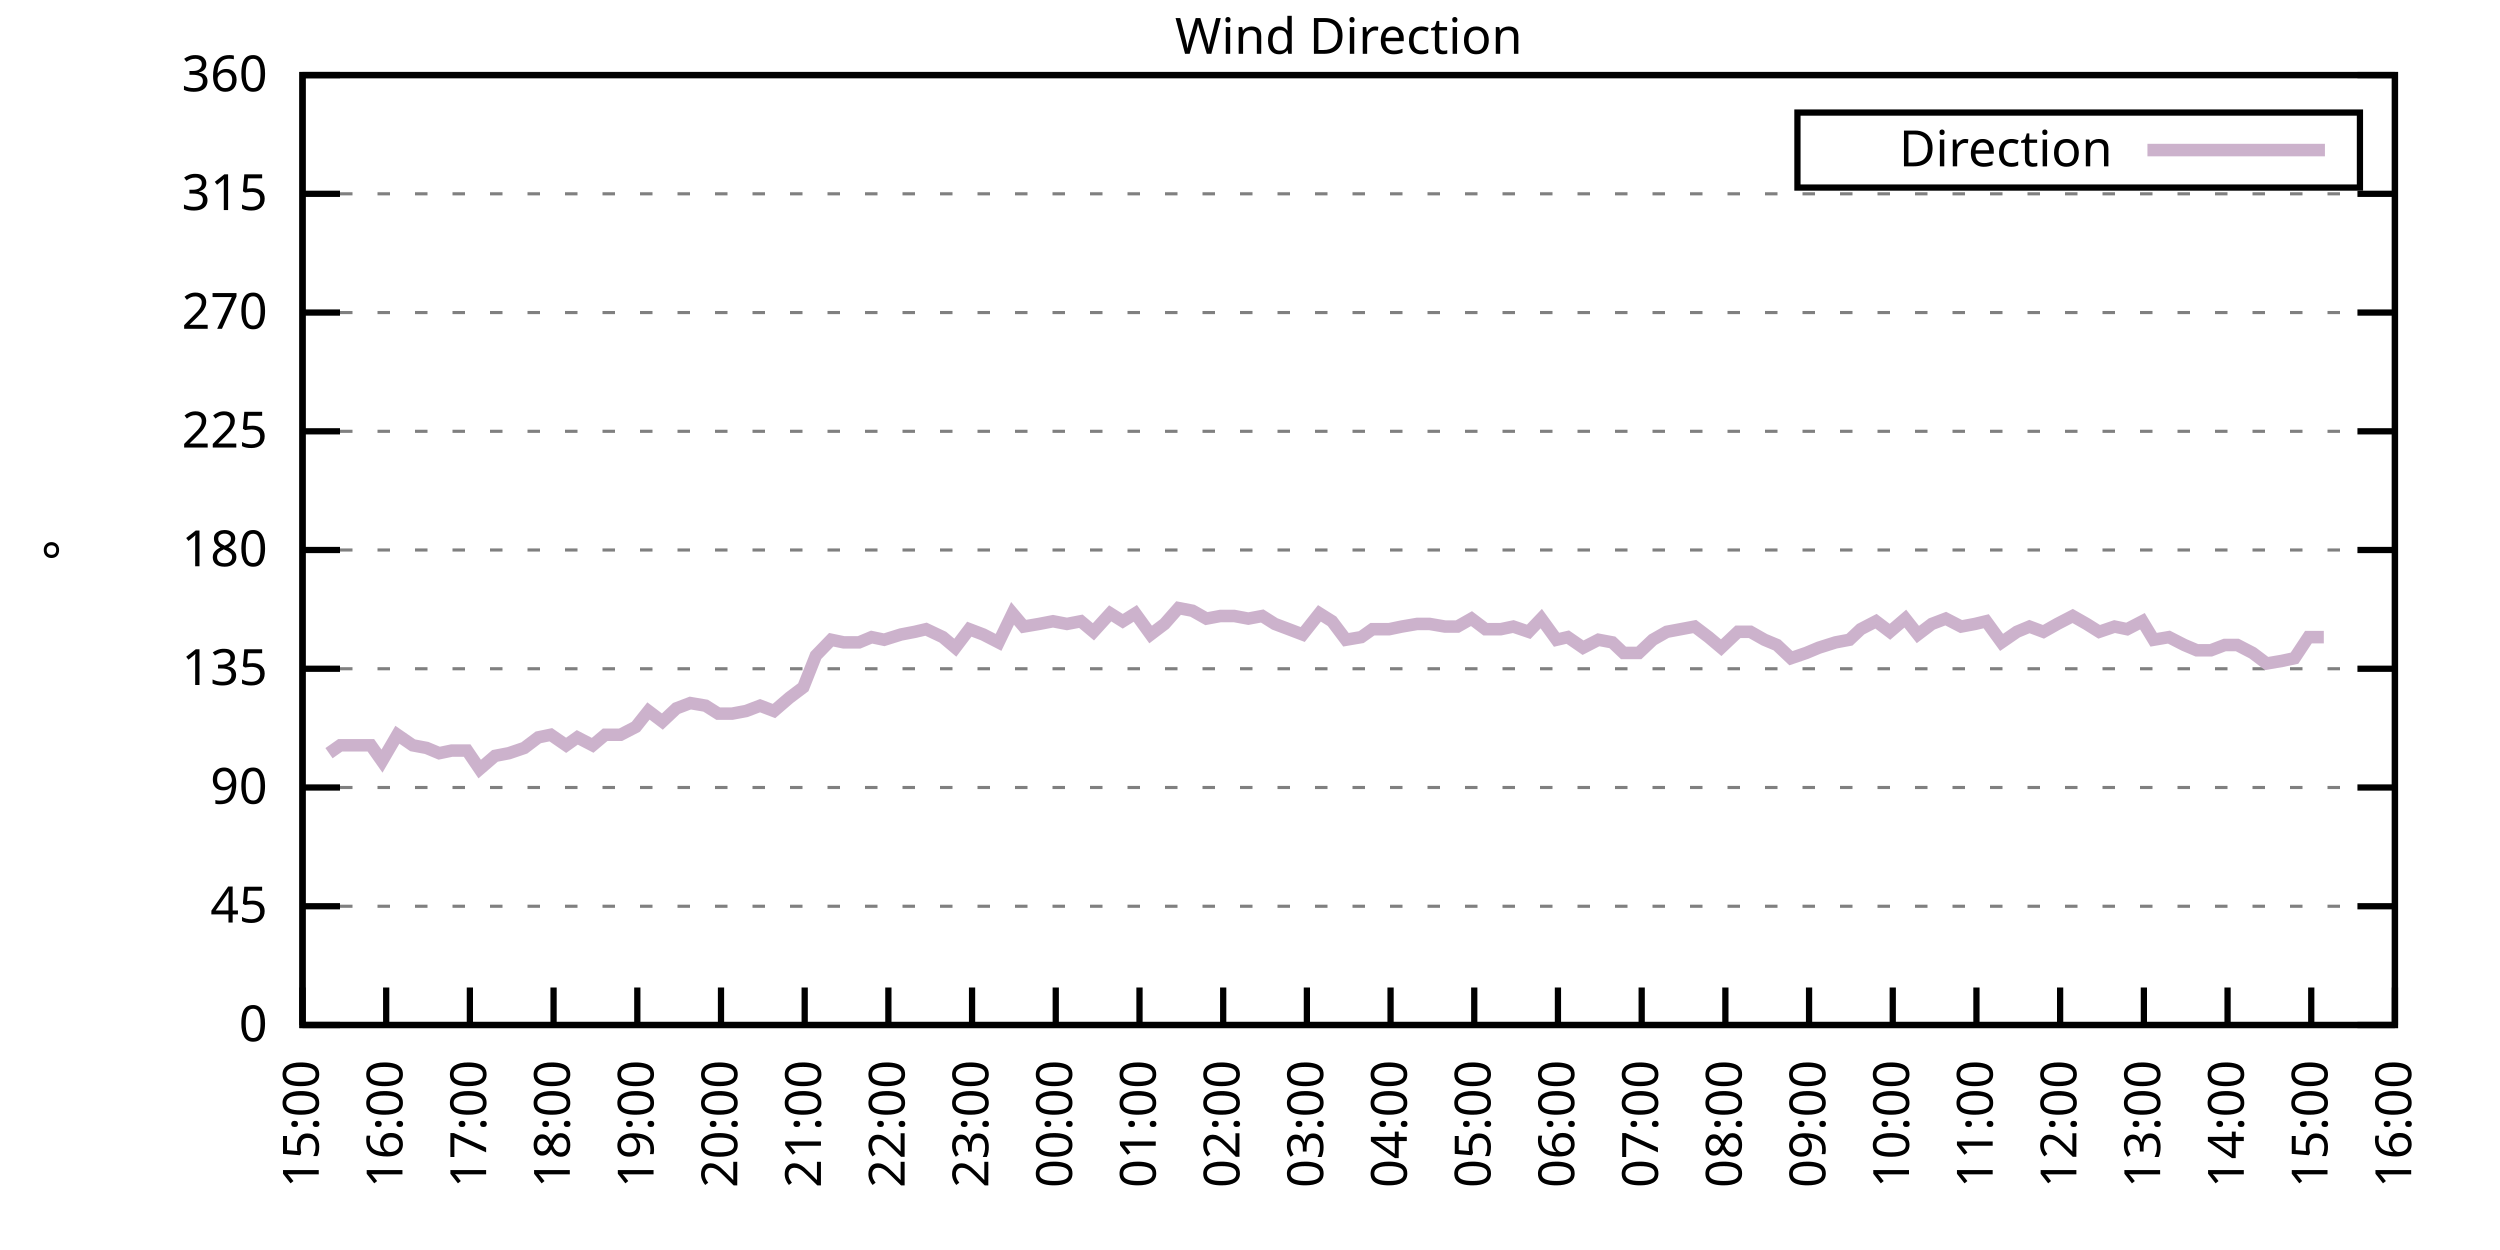
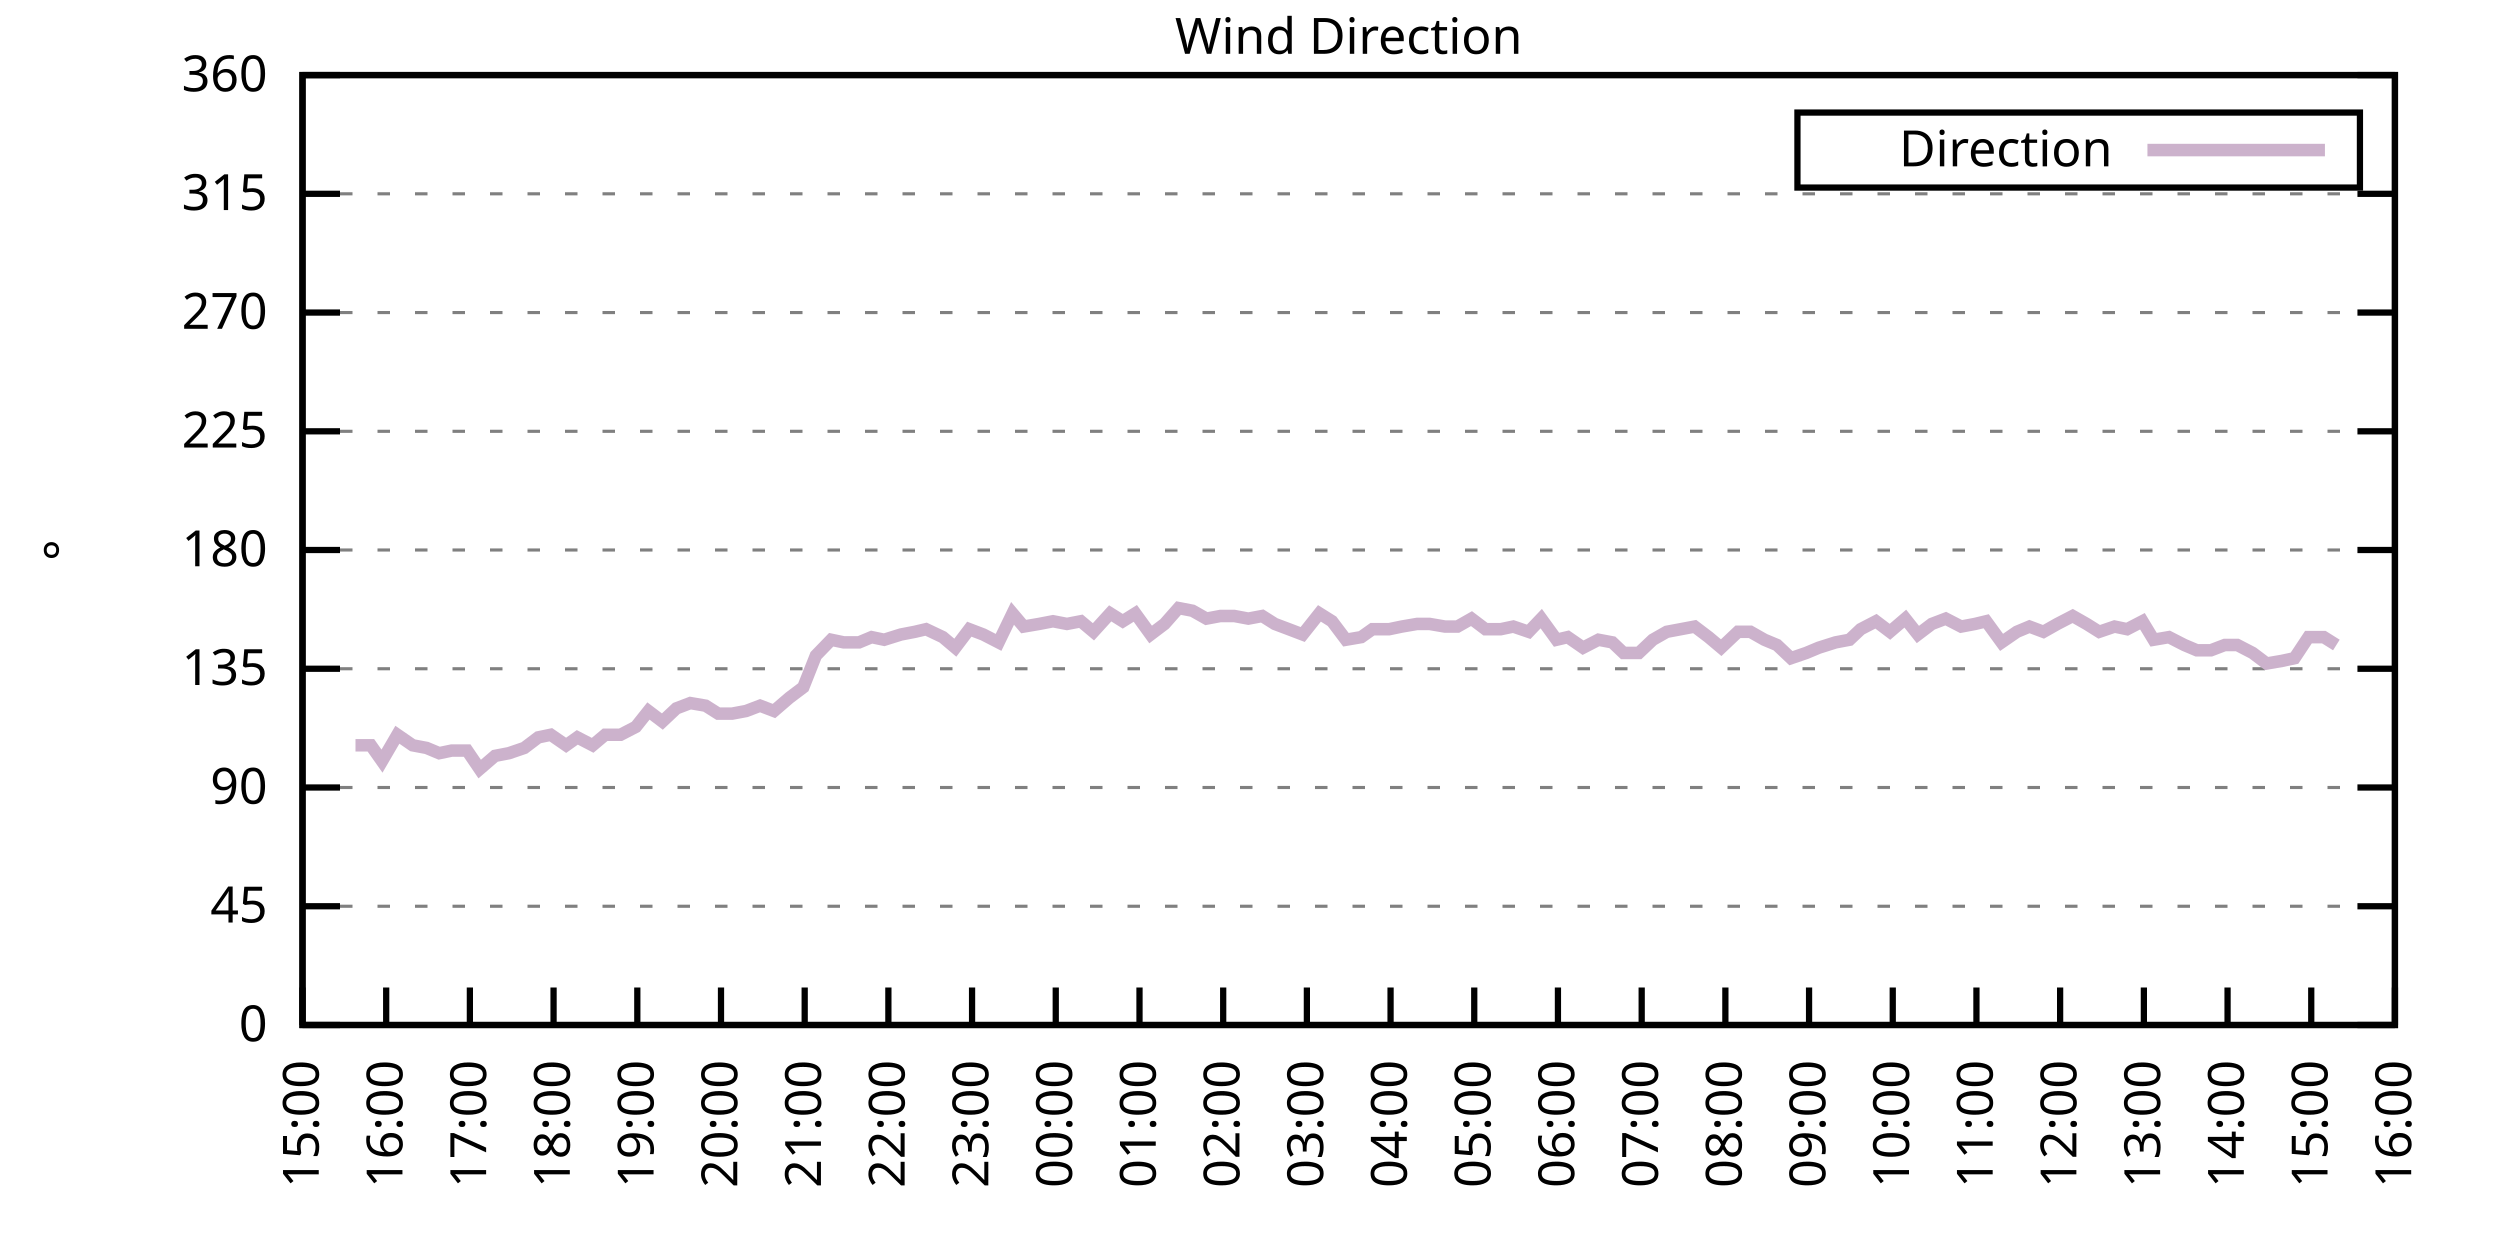
<svg xmlns="http://www.w3.org/2000/svg" xmlns:xlink="http://www.w3.org/1999/xlink" width="400" height="200" viewBox="0 0 400 200">
  <g id="gnuplot_canvas">
    <rect x="0" y="0" width="400" height="200" fill="none" />
    <defs>
      <circle id="gpDot" r="0.5" stroke-width="0.5" stroke="currentColor" />
      <path id="gpPt0" stroke-width="0.333" stroke="currentColor" d="M-1,0 h2 M0,-1 v2" />
      <path id="gpPt1" stroke-width="0.333" stroke="currentColor" d="M-1,-1 L1,1 M1,-1 L-1,1" />
      <path id="gpPt2" stroke-width="0.333" stroke="currentColor" d="M-1,0 L1,0 M0,-1 L0,1 M-1,-1 L1,1 M-1,1 L1,-1" />
      <rect id="gpPt3" stroke-width="0.333" stroke="currentColor" x="-1" y="-1" width="2" height="2" />
      <rect id="gpPt4" stroke-width="0.333" stroke="currentColor" fill="currentColor" x="-1" y="-1" width="2" height="2" />
      <circle id="gpPt5" stroke-width="0.333" stroke="currentColor" cx="0" cy="0" r="1" />
      <use xlink:href="#gpPt5" id="gpPt6" fill="currentColor" stroke="none" />
      <path id="gpPt7" stroke-width="0.333" stroke="currentColor" d="M0,-1.33 L-1.33,0.67 L1.33,0.67 z" />
      <use xlink:href="#gpPt7" id="gpPt8" fill="currentColor" stroke="none" />
      <use xlink:href="#gpPt7" id="gpPt9" stroke="currentColor" transform="rotate(180)" />
      <use xlink:href="#gpPt9" id="gpPt10" fill="currentColor" stroke="none" />
      <use xlink:href="#gpPt3" id="gpPt11" stroke="currentColor" transform="rotate(45)" />
      <use xlink:href="#gpPt11" id="gpPt12" fill="currentColor" stroke="none" />
      <path id="gpPt13" stroke-width="0.333" stroke="currentColor" d="M0,1.330 L1.265,0.411 L0.782,-1.067 L-0.782,-1.076 L-1.265,0.411 z" />
      <use xlink:href="#gpPt13" id="gpPt14" fill="currentColor" stroke="none" />
      <filter id="textbox" filterUnits="objectBoundingBox" x="0" y="0" height="1" width="1">
        <feFlood flood-color="white" flood-opacity="1" result="bgnd" />
        <feComposite in="SourceGraphic" in2="bgnd" operator="atop" />
      </filter>
      <filter id="greybox" filterUnits="objectBoundingBox" x="0" y="0" height="1" width="1">
        <feFlood flood-color="lightgrey" flood-opacity="1" result="grey" />
        <feComposite in="SourceGraphic" in2="grey" operator="atop" />
      </filter>
    </defs>
    <g fill="none" color="white" stroke="currentColor" stroke-width="1.00" stroke-linecap="butt" stroke-linejoin="miter">
</g>
    <g fill="none" color="black" stroke="currentColor" stroke-width="1.00" stroke-linecap="butt" stroke-linejoin="miter">
      <g stroke="none" shape-rendering="crispEdges">
        <polygon fill="rgb(255, 255, 255)" points="48.40,164.00 383.18,164.00 383.18,12.02 48.40,12.02 " />
      </g>
    </g>
    <g fill="none" color="black" stroke="currentColor" stroke-width="1.00" stroke-linecap="butt" stroke-linejoin="miter">
</g>
    <g fill="none" color="black" stroke="black" stroke-width="0.50" stroke-linecap="butt" stroke-linejoin="miter">
</g>
    <g fill="none" color="gray" stroke="currentColor" stroke-width="0.50" stroke-linecap="butt" stroke-linejoin="miter">
      <path stroke="gray" stroke-dasharray="2,4" class="gridline" d="M48.40,164.00 L383.19,164.00  " />
    </g>
    <g fill="none" color="gray" stroke="gray" stroke-width="1.00" stroke-linecap="butt" stroke-linejoin="miter">
</g>
    <g fill="none" color="black" stroke="currentColor" stroke-width="1.00" stroke-linecap="butt" stroke-linejoin="miter">
      <path stroke="black" d="M48.40,164.00 L54.40,164.00 M383.19,164.00 L377.19,164.00  " />
      <g transform="translate(42.80,166.60)" stroke="none" fill="black" font-family="Sans" font-size="8.00" text-anchor="end">
        <text>
          <tspan font-family="Sans"> 0</tspan>
        </text>
      </g>
    </g>
    <g fill="none" color="black" stroke="currentColor" stroke-width="1.00" stroke-linecap="butt" stroke-linejoin="miter">
</g>
    <g fill="none" color="black" stroke="black" stroke-width="0.50" stroke-linecap="butt" stroke-linejoin="miter">
</g>
    <g fill="none" color="gray" stroke="currentColor" stroke-width="0.50" stroke-linecap="butt" stroke-linejoin="miter">
      <path stroke="gray" stroke-dasharray="2,4" class="gridline" d="M48.40,145.00 L383.19,145.00  " />
    </g>
    <g fill="none" color="gray" stroke="gray" stroke-width="1.00" stroke-linecap="butt" stroke-linejoin="miter">
</g>
    <g fill="none" color="black" stroke="currentColor" stroke-width="1.00" stroke-linecap="butt" stroke-linejoin="miter">
      <path stroke="black" d="M48.40,145.00 L54.40,145.00 M383.19,145.00 L377.19,145.00  " />
      <g transform="translate(42.80,147.60)" stroke="none" fill="black" font-family="Sans" font-size="8.00" text-anchor="end">
        <text>
          <tspan font-family="Sans"> 45</tspan>
        </text>
      </g>
    </g>
    <g fill="none" color="black" stroke="currentColor" stroke-width="1.00" stroke-linecap="butt" stroke-linejoin="miter">
</g>
    <g fill="none" color="black" stroke="black" stroke-width="0.50" stroke-linecap="butt" stroke-linejoin="miter">
</g>
    <g fill="none" color="gray" stroke="currentColor" stroke-width="0.50" stroke-linecap="butt" stroke-linejoin="miter">
      <path stroke="gray" stroke-dasharray="2,4" class="gridline" d="M48.40,126.00 L383.19,126.00  " />
    </g>
    <g fill="none" color="gray" stroke="gray" stroke-width="1.00" stroke-linecap="butt" stroke-linejoin="miter">
</g>
    <g fill="none" color="black" stroke="currentColor" stroke-width="1.00" stroke-linecap="butt" stroke-linejoin="miter">
      <path stroke="black" d="M48.40,126.00 L54.40,126.00 M383.19,126.00 L377.19,126.00  " />
      <g transform="translate(42.80,128.60)" stroke="none" fill="black" font-family="Sans" font-size="8.00" text-anchor="end">
        <text>
          <tspan font-family="Sans"> 90</tspan>
        </text>
      </g>
    </g>
    <g fill="none" color="black" stroke="currentColor" stroke-width="1.00" stroke-linecap="butt" stroke-linejoin="miter">
</g>
    <g fill="none" color="black" stroke="black" stroke-width="0.50" stroke-linecap="butt" stroke-linejoin="miter">
</g>
    <g fill="none" color="gray" stroke="currentColor" stroke-width="0.50" stroke-linecap="butt" stroke-linejoin="miter">
      <path stroke="gray" stroke-dasharray="2,4" class="gridline" d="M48.40,107.00 L383.19,107.00  " />
    </g>
    <g fill="none" color="gray" stroke="gray" stroke-width="1.00" stroke-linecap="butt" stroke-linejoin="miter">
</g>
    <g fill="none" color="black" stroke="currentColor" stroke-width="1.00" stroke-linecap="butt" stroke-linejoin="miter">
      <path stroke="black" d="M48.40,107.00 L54.40,107.00 M383.19,107.00 L377.19,107.00  " />
      <g transform="translate(42.80,109.60)" stroke="none" fill="black" font-family="Sans" font-size="8.00" text-anchor="end">
        <text>
          <tspan font-family="Sans"> 135</tspan>
        </text>
      </g>
    </g>
    <g fill="none" color="black" stroke="currentColor" stroke-width="1.00" stroke-linecap="butt" stroke-linejoin="miter">
</g>
    <g fill="none" color="black" stroke="black" stroke-width="0.50" stroke-linecap="butt" stroke-linejoin="miter">
</g>
    <g fill="none" color="gray" stroke="currentColor" stroke-width="0.50" stroke-linecap="butt" stroke-linejoin="miter">
      <path stroke="gray" stroke-dasharray="2,4" class="gridline" d="M48.40,88.00 L383.19,88.00  " />
    </g>
    <g fill="none" color="gray" stroke="gray" stroke-width="1.00" stroke-linecap="butt" stroke-linejoin="miter">
</g>
    <g fill="none" color="black" stroke="currentColor" stroke-width="1.00" stroke-linecap="butt" stroke-linejoin="miter">
      <path stroke="black" d="M48.40,88.00 L54.40,88.00 M383.19,88.00 L377.19,88.00  " />
      <g transform="translate(42.80,90.60)" stroke="none" fill="black" font-family="Sans" font-size="8.00" text-anchor="end">
        <text>
          <tspan font-family="Sans"> 180</tspan>
        </text>
      </g>
    </g>
    <g fill="none" color="black" stroke="currentColor" stroke-width="1.00" stroke-linecap="butt" stroke-linejoin="miter">
</g>
    <g fill="none" color="black" stroke="black" stroke-width="0.50" stroke-linecap="butt" stroke-linejoin="miter">
</g>
    <g fill="none" color="gray" stroke="currentColor" stroke-width="0.50" stroke-linecap="butt" stroke-linejoin="miter">
      <path stroke="gray" stroke-dasharray="2,4" class="gridline" d="M48.40,69.01 L383.19,69.01  " />
    </g>
    <g fill="none" color="gray" stroke="gray" stroke-width="1.00" stroke-linecap="butt" stroke-linejoin="miter">
</g>
    <g fill="none" color="black" stroke="currentColor" stroke-width="1.00" stroke-linecap="butt" stroke-linejoin="miter">
      <path stroke="black" d="M48.40,69.01 L54.40,69.01 M383.19,69.01 L377.19,69.01  " />
      <g transform="translate(42.80,71.61)" stroke="none" fill="black" font-family="Sans" font-size="8.00" text-anchor="end">
        <text>
          <tspan font-family="Sans"> 225</tspan>
        </text>
      </g>
    </g>
    <g fill="none" color="black" stroke="currentColor" stroke-width="1.00" stroke-linecap="butt" stroke-linejoin="miter">
</g>
    <g fill="none" color="black" stroke="black" stroke-width="0.50" stroke-linecap="butt" stroke-linejoin="miter">
</g>
    <g fill="none" color="gray" stroke="currentColor" stroke-width="0.50" stroke-linecap="butt" stroke-linejoin="miter">
      <path stroke="gray" stroke-dasharray="2,4" class="gridline" d="M48.40,50.01 L383.19,50.01  " />
    </g>
    <g fill="none" color="gray" stroke="gray" stroke-width="1.00" stroke-linecap="butt" stroke-linejoin="miter">
</g>
    <g fill="none" color="black" stroke="currentColor" stroke-width="1.00" stroke-linecap="butt" stroke-linejoin="miter">
      <path stroke="black" d="M48.40,50.01 L54.40,50.01 M383.19,50.01 L377.19,50.01  " />
      <g transform="translate(42.80,52.61)" stroke="none" fill="black" font-family="Sans" font-size="8.00" text-anchor="end">
        <text>
          <tspan font-family="Sans"> 270</tspan>
        </text>
      </g>
    </g>
    <g fill="none" color="black" stroke="currentColor" stroke-width="1.00" stroke-linecap="butt" stroke-linejoin="miter">
</g>
    <g fill="none" color="black" stroke="black" stroke-width="0.50" stroke-linecap="butt" stroke-linejoin="miter">
</g>
    <g fill="none" color="gray" stroke="currentColor" stroke-width="0.50" stroke-linecap="butt" stroke-linejoin="miter">
      <path stroke="gray" stroke-dasharray="2,4" class="gridline" d="M48.40,31.01 L383.19,31.01  " />
    </g>
    <g fill="none" color="gray" stroke="gray" stroke-width="1.00" stroke-linecap="butt" stroke-linejoin="miter">
</g>
    <g fill="none" color="black" stroke="currentColor" stroke-width="1.00" stroke-linecap="butt" stroke-linejoin="miter">
      <path stroke="black" d="M48.40,31.01 L54.40,31.01 M383.19,31.01 L377.19,31.01  " />
      <g transform="translate(42.80,33.61)" stroke="none" fill="black" font-family="Sans" font-size="8.00" text-anchor="end">
        <text>
          <tspan font-family="Sans"> 315</tspan>
        </text>
      </g>
    </g>
    <g fill="none" color="black" stroke="currentColor" stroke-width="1.00" stroke-linecap="butt" stroke-linejoin="miter">
</g>
    <g fill="none" color="black" stroke="black" stroke-width="0.50" stroke-linecap="butt" stroke-linejoin="miter">
</g>
    <g fill="none" color="gray" stroke="currentColor" stroke-width="0.50" stroke-linecap="butt" stroke-linejoin="miter">
      <path stroke="gray" stroke-dasharray="2,4" class="gridline" d="M48.40,12.01 L383.19,12.01  " />
    </g>
    <g fill="none" color="gray" stroke="gray" stroke-width="1.00" stroke-linecap="butt" stroke-linejoin="miter">
</g>
    <g fill="none" color="black" stroke="currentColor" stroke-width="1.00" stroke-linecap="butt" stroke-linejoin="miter">
      <path stroke="black" d="M48.40,12.01 L54.40,12.01 M383.19,12.01 L377.19,12.01  " />
      <g transform="translate(42.80,14.61)" stroke="none" fill="black" font-family="Sans" font-size="8.00" text-anchor="end">
        <text>
          <tspan font-family="Sans"> 360</tspan>
        </text>
      </g>
    </g>
    <g fill="none" color="black" stroke="currentColor" stroke-width="1.00" stroke-linecap="butt" stroke-linejoin="miter">
      <path stroke="black" d="M48.40,164.00 L48.40,158.00  " />
      <g transform="translate(51.00,169.60) rotate(270.00)" stroke="none" fill="black" font-family="Sans" font-size="8.00" text-anchor="end">
        <text>
          <tspan font-family="Sans">15:00</tspan>
        </text>
      </g>
    </g>
    <g fill="none" color="black" stroke="currentColor" stroke-width="1.00" stroke-linecap="butt" stroke-linejoin="miter">
      <path stroke="black" d="M61.79,164.00 L61.79,158.00  " />
      <g transform="translate(64.39,169.60) rotate(270.00)" stroke="none" fill="black" font-family="Sans" font-size="8.00" text-anchor="end">
        <text>
          <tspan font-family="Sans">16:00</tspan>
        </text>
      </g>
    </g>
    <g fill="none" color="black" stroke="currentColor" stroke-width="1.00" stroke-linecap="butt" stroke-linejoin="miter">
      <path stroke="black" d="M75.18,164.00 L75.18,158.00  " />
      <g transform="translate(77.78,169.60) rotate(270.00)" stroke="none" fill="black" font-family="Sans" font-size="8.00" text-anchor="end">
        <text>
          <tspan font-family="Sans">17:00</tspan>
        </text>
      </g>
    </g>
    <g fill="none" color="black" stroke="currentColor" stroke-width="1.00" stroke-linecap="butt" stroke-linejoin="miter">
      <path stroke="black" d="M88.57,164.00 L88.57,158.00  " />
      <g transform="translate(91.17,169.60) rotate(270.00)" stroke="none" fill="black" font-family="Sans" font-size="8.00" text-anchor="end">
        <text>
          <tspan font-family="Sans">18:00</tspan>
        </text>
      </g>
    </g>
    <g fill="none" color="black" stroke="currentColor" stroke-width="1.00" stroke-linecap="butt" stroke-linejoin="miter">
      <path stroke="black" d="M101.97,164.00 L101.97,158.00  " />
      <g transform="translate(104.57,169.60) rotate(270.00)" stroke="none" fill="black" font-family="Sans" font-size="8.00" text-anchor="end">
        <text>
          <tspan font-family="Sans">19:00</tspan>
        </text>
      </g>
    </g>
    <g fill="none" color="black" stroke="currentColor" stroke-width="1.00" stroke-linecap="butt" stroke-linejoin="miter">
      <path stroke="black" d="M115.36,164.00 L115.36,158.00  " />
      <g transform="translate(117.96,169.60) rotate(270.00)" stroke="none" fill="black" font-family="Sans" font-size="8.00" text-anchor="end">
        <text>
          <tspan font-family="Sans">20:00</tspan>
        </text>
      </g>
    </g>
    <g fill="none" color="black" stroke="currentColor" stroke-width="1.00" stroke-linecap="butt" stroke-linejoin="miter">
      <path stroke="black" d="M128.75,164.00 L128.75,158.00  " />
      <g transform="translate(131.35,169.60) rotate(270.00)" stroke="none" fill="black" font-family="Sans" font-size="8.00" text-anchor="end">
        <text>
          <tspan font-family="Sans">21:00</tspan>
        </text>
      </g>
    </g>
    <g fill="none" color="black" stroke="currentColor" stroke-width="1.00" stroke-linecap="butt" stroke-linejoin="miter">
      <path stroke="black" d="M142.14,164.00 L142.14,158.00  " />
      <g transform="translate(144.74,169.60) rotate(270.00)" stroke="none" fill="black" font-family="Sans" font-size="8.00" text-anchor="end">
        <text>
          <tspan font-family="Sans">22:00</tspan>
        </text>
      </g>
    </g>
    <g fill="none" color="black" stroke="currentColor" stroke-width="1.00" stroke-linecap="butt" stroke-linejoin="miter">
      <path stroke="black" d="M155.53,164.00 L155.53,158.00  " />
      <g transform="translate(158.13,169.60) rotate(270.00)" stroke="none" fill="black" font-family="Sans" font-size="8.00" text-anchor="end">
        <text>
          <tspan font-family="Sans">23:00</tspan>
        </text>
      </g>
    </g>
    <g fill="none" color="black" stroke="currentColor" stroke-width="1.00" stroke-linecap="butt" stroke-linejoin="miter">
      <path stroke="black" d="M168.92,164.00 L168.92,158.00  " />
      <g transform="translate(171.52,169.60) rotate(270.00)" stroke="none" fill="black" font-family="Sans" font-size="8.00" text-anchor="end">
        <text>
          <tspan font-family="Sans">00:00</tspan>
        </text>
      </g>
    </g>
    <g fill="none" color="black" stroke="currentColor" stroke-width="1.00" stroke-linecap="butt" stroke-linejoin="miter">
      <path stroke="black" d="M182.32,164.00 L182.32,158.00  " />
      <g transform="translate(184.92,169.60) rotate(270.00)" stroke="none" fill="black" font-family="Sans" font-size="8.00" text-anchor="end">
        <text>
          <tspan font-family="Sans">01:00</tspan>
        </text>
      </g>
    </g>
    <g fill="none" color="black" stroke="currentColor" stroke-width="1.00" stroke-linecap="butt" stroke-linejoin="miter">
      <path stroke="black" d="M195.71,164.00 L195.71,158.00  " />
      <g transform="translate(198.31,169.60) rotate(270.00)" stroke="none" fill="black" font-family="Sans" font-size="8.00" text-anchor="end">
        <text>
          <tspan font-family="Sans">02:00</tspan>
        </text>
      </g>
    </g>
    <g fill="none" color="black" stroke="currentColor" stroke-width="1.00" stroke-linecap="butt" stroke-linejoin="miter">
      <path stroke="black" d="M209.10,164.00 L209.10,158.00  " />
      <g transform="translate(211.70,169.60) rotate(270.00)" stroke="none" fill="black" font-family="Sans" font-size="8.00" text-anchor="end">
        <text>
          <tspan font-family="Sans">03:00</tspan>
        </text>
      </g>
    </g>
    <g fill="none" color="black" stroke="currentColor" stroke-width="1.00" stroke-linecap="butt" stroke-linejoin="miter">
      <path stroke="black" d="M222.49,164.00 L222.49,158.00  " />
      <g transform="translate(225.09,169.60) rotate(270.00)" stroke="none" fill="black" font-family="Sans" font-size="8.00" text-anchor="end">
        <text>
          <tspan font-family="Sans">04:00</tspan>
        </text>
      </g>
    </g>
    <g fill="none" color="black" stroke="currentColor" stroke-width="1.00" stroke-linecap="butt" stroke-linejoin="miter">
      <path stroke="black" d="M235.88,164.00 L235.88,158.00  " />
      <g transform="translate(238.48,169.60) rotate(270.00)" stroke="none" fill="black" font-family="Sans" font-size="8.00" text-anchor="end">
        <text>
          <tspan font-family="Sans">05:00</tspan>
        </text>
      </g>
    </g>
    <g fill="none" color="black" stroke="currentColor" stroke-width="1.00" stroke-linecap="butt" stroke-linejoin="miter">
      <path stroke="black" d="M249.27,164.00 L249.27,158.00  " />
      <g transform="translate(251.87,169.60) rotate(270.00)" stroke="none" fill="black" font-family="Sans" font-size="8.00" text-anchor="end">
        <text>
          <tspan font-family="Sans">06:00</tspan>
        </text>
      </g>
    </g>
    <g fill="none" color="black" stroke="currentColor" stroke-width="1.00" stroke-linecap="butt" stroke-linejoin="miter">
      <path stroke="black" d="M262.67,164.00 L262.67,158.00  " />
      <g transform="translate(265.27,169.60) rotate(270.00)" stroke="none" fill="black" font-family="Sans" font-size="8.00" text-anchor="end">
        <text>
          <tspan font-family="Sans">07:00</tspan>
        </text>
      </g>
    </g>
    <g fill="none" color="black" stroke="currentColor" stroke-width="1.00" stroke-linecap="butt" stroke-linejoin="miter">
      <path stroke="black" d="M276.06,164.00 L276.06,158.00  " />
      <g transform="translate(278.66,169.60) rotate(270.00)" stroke="none" fill="black" font-family="Sans" font-size="8.00" text-anchor="end">
        <text>
          <tspan font-family="Sans">08:00</tspan>
        </text>
      </g>
    </g>
    <g fill="none" color="black" stroke="currentColor" stroke-width="1.00" stroke-linecap="butt" stroke-linejoin="miter">
      <path stroke="black" d="M289.45,164.00 L289.45,158.00  " />
      <g transform="translate(292.05,169.60) rotate(270.00)" stroke="none" fill="black" font-family="Sans" font-size="8.00" text-anchor="end">
        <text>
          <tspan font-family="Sans">09:00</tspan>
        </text>
      </g>
    </g>
    <g fill="none" color="black" stroke="currentColor" stroke-width="1.00" stroke-linecap="butt" stroke-linejoin="miter">
      <path stroke="black" d="M302.84,164.00 L302.84,158.00  " />
      <g transform="translate(305.44,169.60) rotate(270.00)" stroke="none" fill="black" font-family="Sans" font-size="8.00" text-anchor="end">
        <text>
          <tspan font-family="Sans">10:00</tspan>
        </text>
      </g>
    </g>
    <g fill="none" color="black" stroke="currentColor" stroke-width="1.00" stroke-linecap="butt" stroke-linejoin="miter">
      <path stroke="black" d="M316.23,164.00 L316.23,158.00  " />
      <g transform="translate(318.83,169.60) rotate(270.00)" stroke="none" fill="black" font-family="Sans" font-size="8.00" text-anchor="end">
        <text>
          <tspan font-family="Sans">11:00</tspan>
        </text>
      </g>
    </g>
    <g fill="none" color="black" stroke="currentColor" stroke-width="1.00" stroke-linecap="butt" stroke-linejoin="miter">
      <path stroke="black" d="M329.62,164.00 L329.62,158.00  " />
      <g transform="translate(332.22,169.60) rotate(270.00)" stroke="none" fill="black" font-family="Sans" font-size="8.00" text-anchor="end">
        <text>
          <tspan font-family="Sans">12:00</tspan>
        </text>
      </g>
    </g>
    <g fill="none" color="black" stroke="currentColor" stroke-width="1.00" stroke-linecap="butt" stroke-linejoin="miter">
      <path stroke="black" d="M343.02,164.00 L343.02,158.00  " />
      <g transform="translate(345.62,169.60) rotate(270.00)" stroke="none" fill="black" font-family="Sans" font-size="8.00" text-anchor="end">
        <text>
          <tspan font-family="Sans">13:00</tspan>
        </text>
      </g>
    </g>
    <g fill="none" color="black" stroke="currentColor" stroke-width="1.00" stroke-linecap="butt" stroke-linejoin="miter">
      <path stroke="black" d="M356.41,164.00 L356.41,158.00  " />
      <g transform="translate(359.01,169.60) rotate(270.00)" stroke="none" fill="black" font-family="Sans" font-size="8.00" text-anchor="end">
        <text>
          <tspan font-family="Sans">14:00</tspan>
        </text>
      </g>
    </g>
    <g fill="none" color="black" stroke="currentColor" stroke-width="1.00" stroke-linecap="butt" stroke-linejoin="miter">
      <path stroke="black" d="M369.80,164.00 L369.80,158.00  " />
      <g transform="translate(372.40,169.60) rotate(270.00)" stroke="none" fill="black" font-family="Sans" font-size="8.00" text-anchor="end">
        <text>
          <tspan font-family="Sans">15:00</tspan>
        </text>
      </g>
    </g>
    <g fill="none" color="black" stroke="currentColor" stroke-width="1.00" stroke-linecap="butt" stroke-linejoin="miter">
      <path stroke="black" d="M383.19,164.00 L383.19,158.00  " />
      <g transform="translate(385.79,169.60) rotate(270.00)" stroke="none" fill="black" font-family="Sans" font-size="8.00" text-anchor="end">
        <text>
          <tspan font-family="Sans">16:00</tspan>
        </text>
      </g>
    </g>
    <g fill="none" color="black" stroke="currentColor" stroke-width="1.00" stroke-linecap="butt" stroke-linejoin="miter">
</g>
    <g fill="none" color="black" stroke="currentColor" stroke-width="1.00" stroke-linecap="butt" stroke-linejoin="miter">
      <path stroke="black" d="M48.40,12.01 L48.40,164.00 L383.19,164.00 L383.19,12.01 L48.40,12.01 Z  " />
    </g>
    <g fill="none" color="black" stroke="currentColor" stroke-width="1.00" stroke-linecap="butt" stroke-linejoin="miter">
</g>
    <g fill="none" color="black" stroke="currentColor" stroke-width="1.00" stroke-linecap="butt" stroke-linejoin="miter">
      <path stroke="black" d="M287.59,30.01 L287.59,18.01 L377.59,18.01 L377.59,30.01 L287.59,30.01 Z  " />
    </g>
    <g id="Wind_direction_plot_1">
      <g fill="none" color="white" stroke="black" stroke-width="2.00" stroke-linecap="butt" stroke-linejoin="miter">
</g>
      <g fill="none" color="black" stroke="currentColor" stroke-width="2.00" stroke-linecap="butt" stroke-linejoin="miter">
        <g transform="translate(337.99,26.61)" stroke="none" fill="black" font-family="Sans" font-size="8.00" text-anchor="end">
          <text>
            <tspan font-family="Sans">Direction</tspan>
          </text>
        </g>
      </g>
      <g fill="none" color="black" stroke="currentColor" stroke-width="2.00" stroke-linecap="butt" stroke-linejoin="miter">
-         <path stroke="rgb(204, 178, 204)" d="M343.59,24.01 L371.99,24.01 M52.64,120.51 L54.43,119.25 L56.88,119.25 L59.34,119.25 L61.12,121.78 L63.58,117.56   L66.03,119.25 L68.26,119.67 L70.27,120.51 L72.28,120.09 L74.74,120.09 L76.75,123.05 L79.20,120.94 L81.43,120.51   L83.89,119.67 L86.12,117.98 L88.13,117.56 L90.58,119.25 L92.37,117.98 L94.82,119.25 L96.83,117.56 L99.29,117.56   L101.74,116.29 L103.75,113.76 L105.98,115.45 L108.22,113.34 L110.45,112.49 L112.90,112.91 L114.91,114.18 L117.14,114.18   L119.38,113.76 L121.61,112.91 L123.84,113.76 L126.29,111.65 L128.53,109.96 L130.54,104.89 L132.99,102.36 L135.00,102.78   L137.45,102.78 L139.46,101.94 L141.47,102.36 L144.15,101.52 L146.38,101.09 L148.17,100.67 L150.85,101.94 L152.85,103.63   L155.09,100.67 L157.32,101.52 L159.77,102.78 L162.01,98.14 L163.79,100.25 L166.25,99.83 L168.48,99.40 L170.71,99.83   L172.94,99.40 L174.95,101.09 L177.63,98.14 L179.64,99.40 L181.65,98.14 L184.10,101.52 L186.33,99.83 L188.57,97.29   L190.80,97.72 L193.03,98.98 L195.26,98.56 L197.49,98.56 L199.73,98.98 L201.96,98.56 L203.97,99.83 L206.20,100.67   L208.43,101.52 L211.11,98.14 L213.12,99.40 L215.35,102.36 L217.80,101.94 L219.59,100.67 L222.27,100.67 L224.28,100.25   L226.73,99.83 L228.74,99.83 L231.20,100.25 L233.20,100.25 L235.44,98.98 L237.67,100.67 L240.12,100.67 L242.13,100.25   L244.59,101.09 L246.60,98.98 L249.05,102.36 L250.84,101.94 L253.29,103.63 L255.75,102.36 L257.98,102.78 L259.76,104.47   L262.22,104.47 L264.45,102.36 L266.68,101.09 L268.92,100.67 L271.15,100.25 L273.38,101.94 L275.39,103.63 L278.07,101.09   L280.07,101.09 L282.31,102.36 L284.32,103.20 L286.55,105.31 L289.00,104.47 L291.01,103.63 L293.69,102.78 L295.92,102.36   L297.71,100.67 L300.16,99.40 L302.39,101.09 L304.85,98.98 L306.86,101.52 L309.09,99.83 L311.32,98.98 L313.78,100.25   L316.01,99.83 L317.79,99.40 L320.25,102.78 L322.70,101.09 L324.71,100.25 L326.95,101.09 L329.18,99.83 L331.63,98.56   L333.86,99.83 L335.87,101.09 L338.33,100.25 L340.34,100.67 L342.79,99.40 L344.58,102.36 L347.03,101.94 L349.49,103.20   L351.50,104.05 L353.73,104.05 L355.96,103.20 L357.97,103.20 L360.42,104.47 L362.66,106.16 L365.11,105.74 L367.12,105.31   L369.35,101.94 L371.81,101.94  " />
+         <path stroke="rgb(204, 178, 204)" d="M343.59,24.01 L371.99,24.01 M56.88,119.25 L59.34,119.25 L61.12,121.78 L63.58,117.56 L66.03,119.25 L68.26,119.67   L70.27,120.51 L72.28,120.09 L74.74,120.09 L76.75,123.05 L79.20,120.94 L81.43,120.51 L83.89,119.67 L86.12,117.98   L88.13,117.56 L90.58,119.25 L92.37,117.98 L94.82,119.25 L96.83,117.56 L99.29,117.56 L101.74,116.29 L103.75,113.76   L105.98,115.45 L108.22,113.34 L110.45,112.49 L112.90,112.91 L114.91,114.18 L117.14,114.18 L119.38,113.76 L121.61,112.91   L123.84,113.76 L126.29,111.65 L128.53,109.96 L130.54,104.89 L132.99,102.36 L135.00,102.78 L137.45,102.78 L139.46,101.94   L141.47,102.36 L144.15,101.52 L146.38,101.09 L148.17,100.67 L150.85,101.94 L152.85,103.63 L155.09,100.67 L157.32,101.52   L159.77,102.78 L162.01,98.14 L163.79,100.25 L166.25,99.83 L168.48,99.40 L170.71,99.83 L172.94,99.40 L174.95,101.09   L177.63,98.14 L179.64,99.40 L181.65,98.14 L184.10,101.52 L186.33,99.83 L188.57,97.29 L190.80,97.72 L193.03,98.98   L195.26,98.56 L197.49,98.56 L199.73,98.98 L201.96,98.56 L203.97,99.83 L206.20,100.67 L208.43,101.52 L211.11,98.14   L213.12,99.40 L215.35,102.36 L217.80,101.94 L219.59,100.67 L222.27,100.67 L224.28,100.25 L226.73,99.83 L228.74,99.83   L231.20,100.25 L233.20,100.25 L235.44,98.98 L237.67,100.67 L240.12,100.67 L242.13,100.25 L244.59,101.09 L246.60,98.98   L249.05,102.36 L250.84,101.94 L253.29,103.63 L255.75,102.36 L257.98,102.78 L259.76,104.47 L262.22,104.47 L264.45,102.36   L266.68,101.09 L268.92,100.67 L271.15,100.25 L273.38,101.94 L275.39,103.63 L278.07,101.09 L280.07,101.09 L282.31,102.36   L284.32,103.20 L286.55,105.31 L289.00,104.47 L291.01,103.63 L293.69,102.78 L295.92,102.36 L297.71,100.67 L300.16,99.40   L302.39,101.09 L304.85,98.98 L306.86,101.52 L309.09,99.83 L311.32,98.98 L313.78,100.25 L316.01,99.83 L317.79,99.40   L320.25,102.78 L322.70,101.09 L324.71,100.25 L326.95,101.09 L329.18,99.83 L331.63,98.56 L333.86,99.83 L335.87,101.09   L338.33,100.25 L340.34,100.67 L342.79,99.40 L344.58,102.36 L347.03,101.94 L349.49,103.20 L351.50,104.05 L353.73,104.05   L355.96,103.20 L357.97,103.20 L360.42,104.47 L362.66,106.16 L365.11,105.74 L367.12,105.31 L369.35,101.94 L371.81,101.94   L373.82,103.20  " />
      </g>
    </g>
    <g fill="none" color="black" stroke="currentColor" stroke-width="2.00" stroke-linecap="butt" stroke-linejoin="miter">
</g>
    <g fill="none" color="black" stroke="black" stroke-width="1.00" stroke-linecap="butt" stroke-linejoin="miter">
</g>
    <g fill="none" color="black" stroke="currentColor" stroke-width="1.00" stroke-linecap="butt" stroke-linejoin="miter">
      <path stroke="black" d="M48.40,12.01 L48.40,164.00 L383.19,164.00 L383.19,12.01 L48.40,12.01 Z  " />
      <g transform="translate(12.80,88.01) rotate(270.00)" stroke="none" fill="black" font-family="Sans" font-size="8.00" text-anchor="middle">
        <text>
          <tspan font-family="Sans">°</tspan>
        </text>
      </g>
    </g>
    <g fill="none" color="black" stroke="currentColor" stroke-width="1.00" stroke-linecap="butt" stroke-linejoin="miter">
</g>
    <g fill="none" color="black" stroke="currentColor" stroke-width="1.00" stroke-linecap="butt" stroke-linejoin="miter">
      <g transform="translate(215.79,8.61)" stroke="none" fill="black" font-family="Sans" font-size="8.00" text-anchor="middle">
        <text>
          <tspan font-family="Sans">Wind Direction</tspan>
        </text>
      </g>
    </g>
    <g fill="none" color="black" stroke="currentColor" stroke-width="1.00" stroke-linecap="butt" stroke-linejoin="miter">
</g>
  </g>
</svg>
